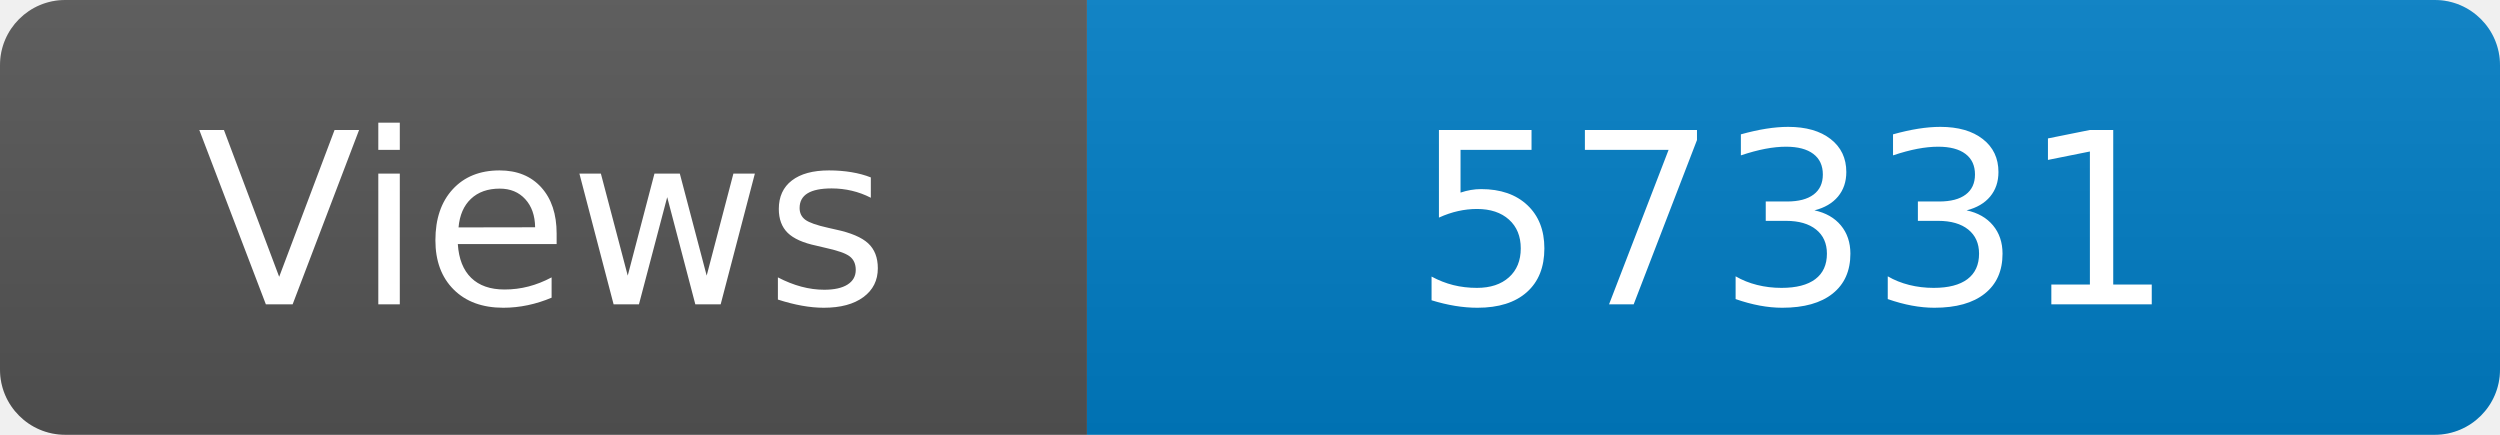
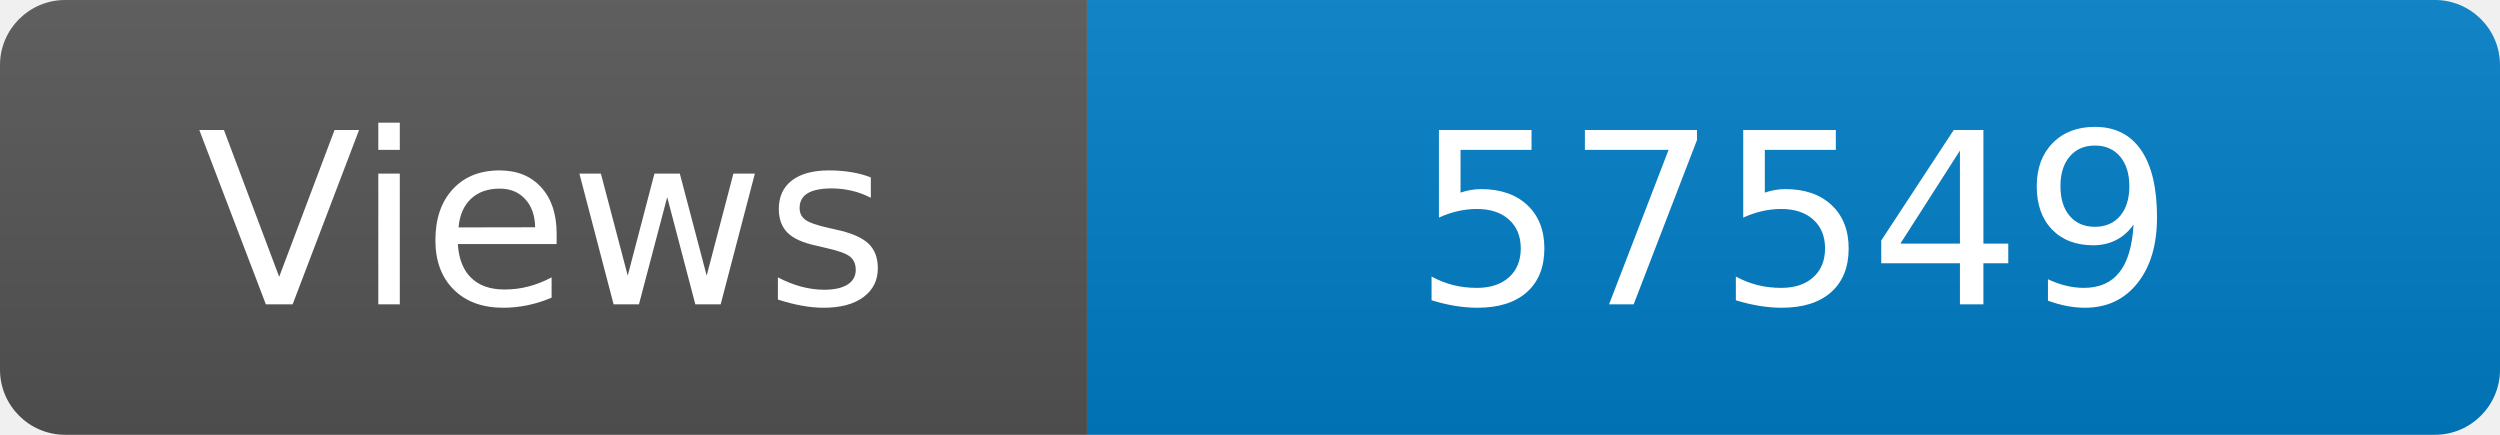
<svg xmlns="http://www.w3.org/2000/svg" width="115" height="20" role="img" aria-label="Maintained?: yes">
  <linearGradient id="s" x2="0" y2="100%">
    <stop offset="0" stop-color="#bbb" stop-opacity=".1" />
    <stop offset="1" stop-opacity=".1" />
  </linearGradient>
  <clipPath id="r">
    <rect width="115" height="20" rx="3" fill="#fff" />
  </clipPath>
  <g clip-path="url(#r)">
    <rect width="50" height="20" fill="#555" />
    <rect x="50" width="160" height="20" fill="#007ec6" />
    <rect width="115" height="20" fill="url(#s)" />
  </g>
  <g fill="#fff" text-anchor="middle" font-family="Verdana,Geneva,DejaVu Sans,sans-serif" font-size="110">
    <text x="250" y="140" transform="scale(.1)" fill="#fff">Views</text>
-     <text x="825" y="140" transform="scale(.1)" fill="#fff">57331</text>
+     <text x="825" y="140" transform="scale(.1)" fill="#fff">57549</text>
  </g>
</svg>
